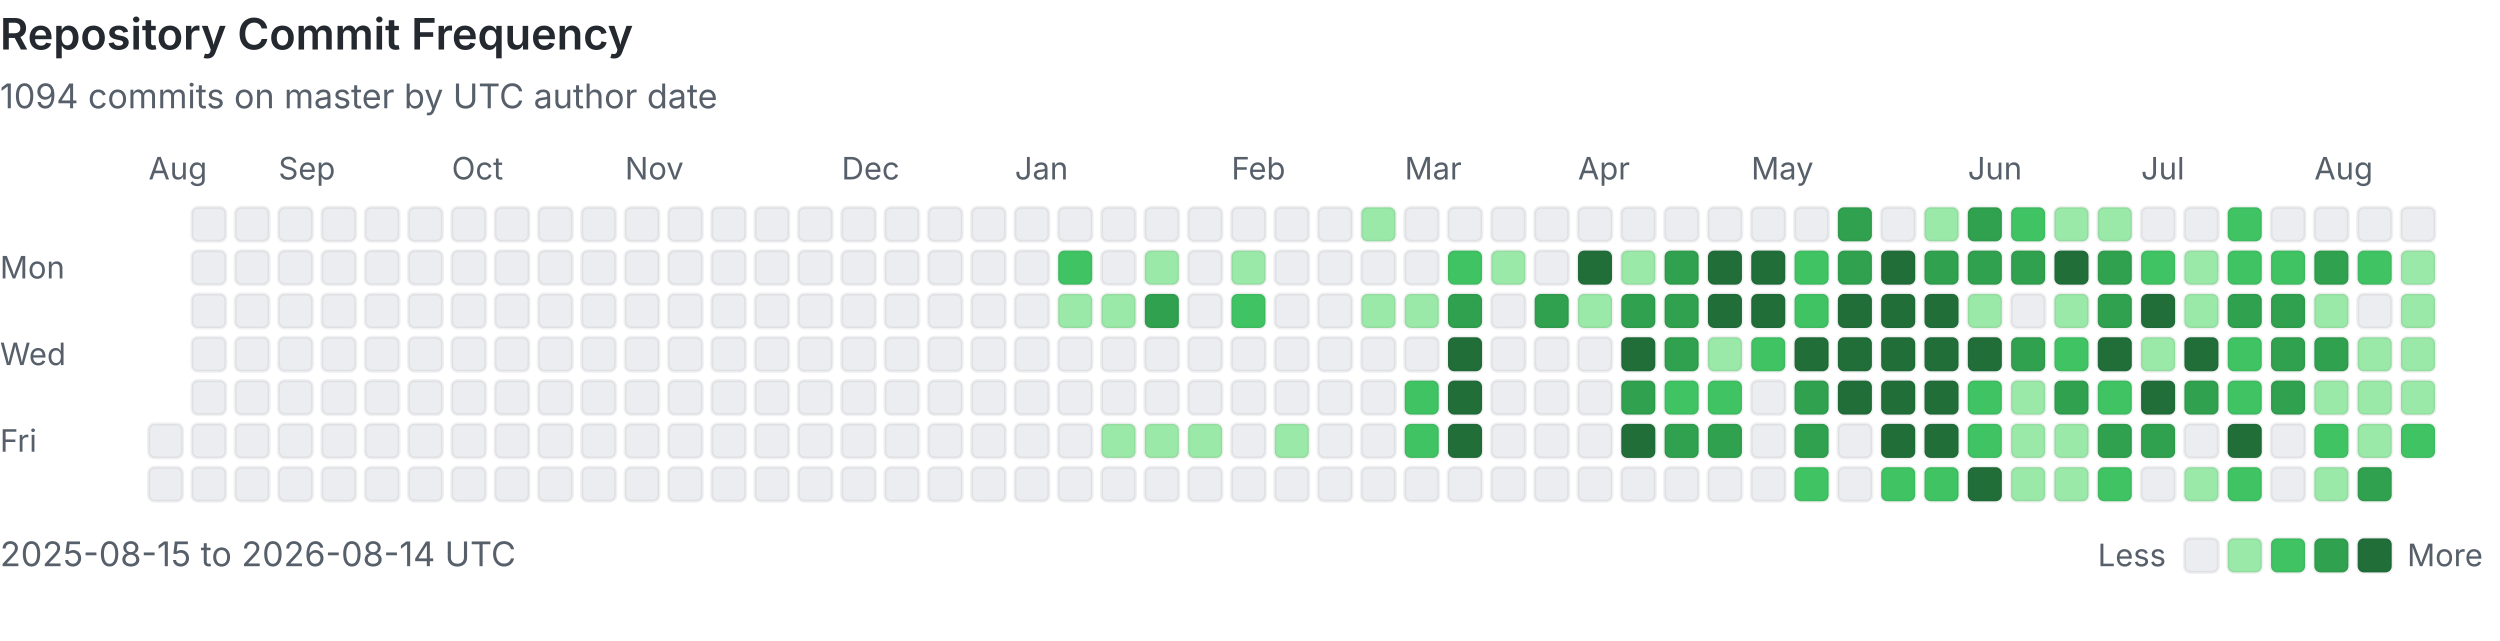
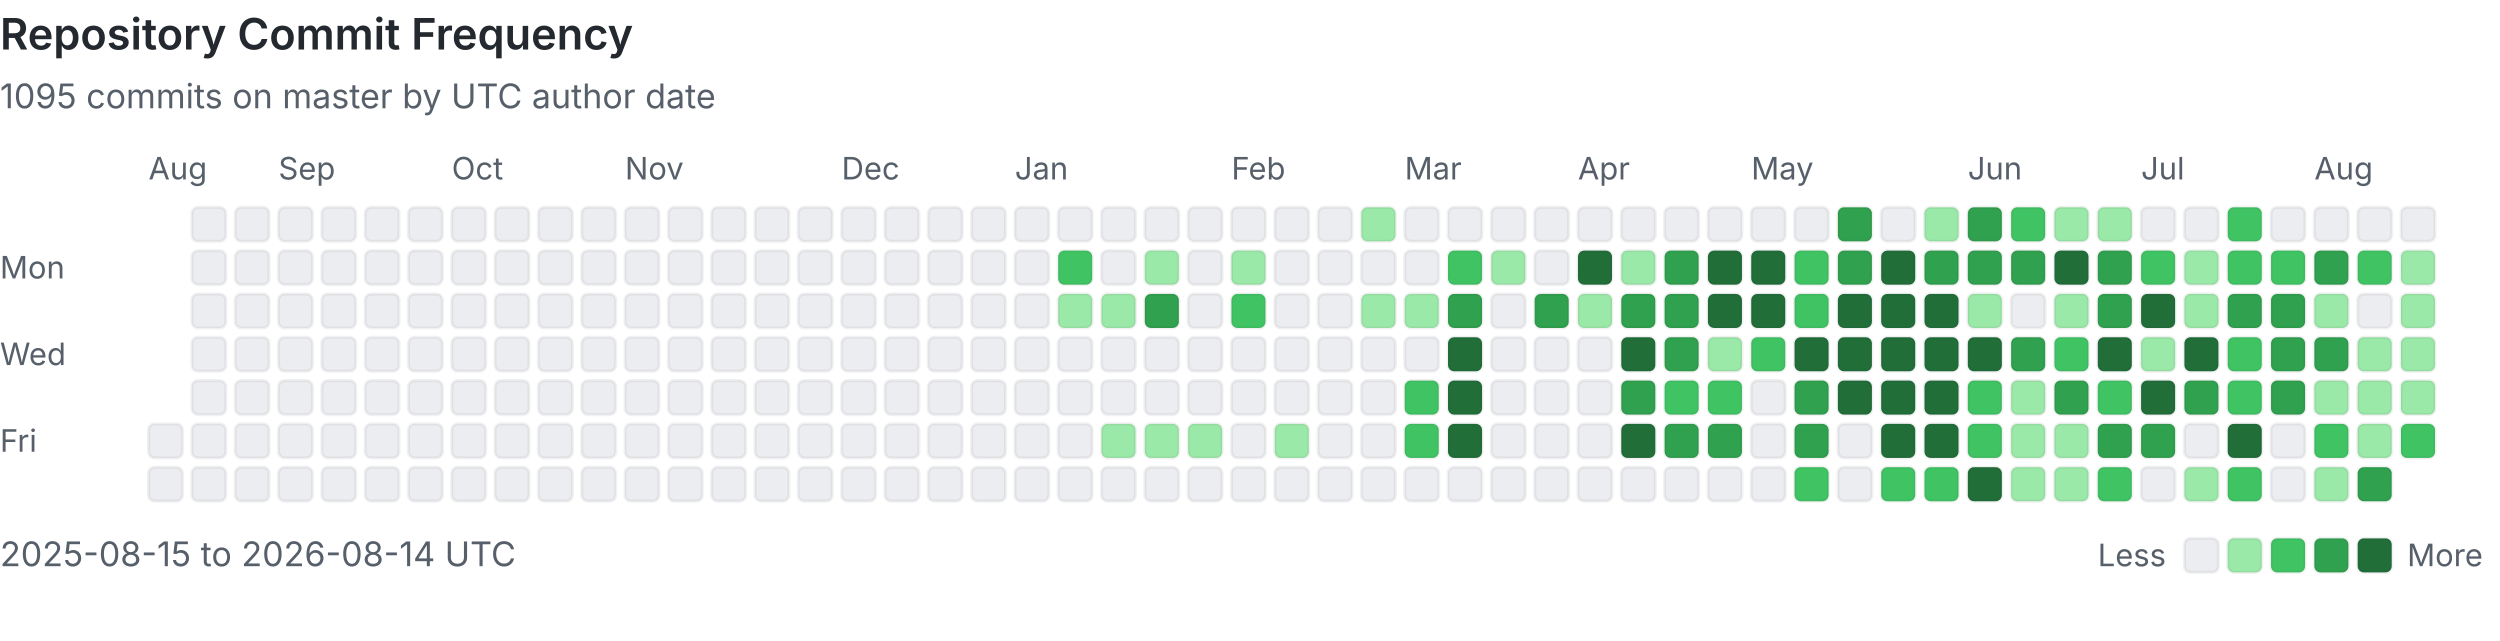
<svg xmlns="http://www.w3.org/2000/svg" viewBox="0 0 808 207" width="100%" role="img" aria-labelledby="heatmap-title heatmap-description" preserveAspectRatio="xMinYMin meet">
  <style>
      .heading { fill: #24292f; font: 600 14px -apple-system, BlinkMacSystemFont, 'Segoe UI', sans-serif; }
      .label { fill: #57606a; font: 10px -apple-system, BlinkMacSystemFont, 'Segoe UI', sans-serif; }
      .summary { fill: #57606a; font: 11px -apple-system, BlinkMacSystemFont, 'Segoe UI', sans-serif; }
      .day { shape-rendering: geometricPrecision; stroke: rgba(27, 31, 36, 0.06); stroke-width: 1px; }
      @media (prefers-color-scheme: dark) {
        .heading { fill: #e6edf3; }
        .label, .summary { fill: #8b949e; }
        .day { stroke: rgba(240, 246, 252, 0.08); }
        .level-0 { fill: #161b22 !important; }
      }
    </style>
  <text x="0" y="16" class="heading">Repository Commit Frequency</text>
-   <text x="0" y="35" class="summary">1094 commits on master by UTC author date</text>
+   <text x="0" y="35" class="summary">1095 commits on master by UTC author date</text>
  <text x="0" y="90" class="label">Mon</text>
  <text x="0" y="118" class="label">Wed</text>
  <text x="0" y="146" class="label">Fri</text>
  <text x="48" y="58" class="label">Aug</text>
  <rect x="48" y="137" width="11" height="11" rx="2" class="day level-0" fill="#ebedf0" data-date="2025-08-15" data-count="0">
    </rect>
  <rect x="48" y="151" width="11" height="11" rx="2" class="day level-0" fill="#ebedf0" data-date="2025-08-16" data-count="0">
    </rect>
  <rect x="62" y="67" width="11" height="11" rx="2" class="day level-0" fill="#ebedf0" data-date="2025-08-17" data-count="0">
    </rect>
  <rect x="62" y="81" width="11" height="11" rx="2" class="day level-0" fill="#ebedf0" data-date="2025-08-18" data-count="0">
    </rect>
  <rect x="62" y="95" width="11" height="11" rx="2" class="day level-0" fill="#ebedf0" data-date="2025-08-19" data-count="0">
    </rect>
  <rect x="62" y="109" width="11" height="11" rx="2" class="day level-0" fill="#ebedf0" data-date="2025-08-20" data-count="0">
    </rect>
  <rect x="62" y="123" width="11" height="11" rx="2" class="day level-0" fill="#ebedf0" data-date="2025-08-21" data-count="0">
    </rect>
  <rect x="62" y="137" width="11" height="11" rx="2" class="day level-0" fill="#ebedf0" data-date="2025-08-22" data-count="0">
    </rect>
  <rect x="62" y="151" width="11" height="11" rx="2" class="day level-0" fill="#ebedf0" data-date="2025-08-23" data-count="0">
    </rect>
  <rect x="76" y="67" width="11" height="11" rx="2" class="day level-0" fill="#ebedf0" data-date="2025-08-24" data-count="0">
    </rect>
  <rect x="76" y="81" width="11" height="11" rx="2" class="day level-0" fill="#ebedf0" data-date="2025-08-25" data-count="0">
    </rect>
  <rect x="76" y="95" width="11" height="11" rx="2" class="day level-0" fill="#ebedf0" data-date="2025-08-26" data-count="0">
    </rect>
  <rect x="76" y="109" width="11" height="11" rx="2" class="day level-0" fill="#ebedf0" data-date="2025-08-27" data-count="0">
    </rect>
  <rect x="76" y="123" width="11" height="11" rx="2" class="day level-0" fill="#ebedf0" data-date="2025-08-28" data-count="0">
    </rect>
  <rect x="76" y="137" width="11" height="11" rx="2" class="day level-0" fill="#ebedf0" data-date="2025-08-29" data-count="0">
    </rect>
  <rect x="76" y="151" width="11" height="11" rx="2" class="day level-0" fill="#ebedf0" data-date="2025-08-30" data-count="0">
    </rect>
  <rect x="90" y="67" width="11" height="11" rx="2" class="day level-0" fill="#ebedf0" data-date="2025-08-31" data-count="0">
    </rect>
  <text x="90" y="58" class="label">Sep</text>
  <rect x="90" y="81" width="11" height="11" rx="2" class="day level-0" fill="#ebedf0" data-date="2025-09-01" data-count="0">
    </rect>
  <rect x="90" y="95" width="11" height="11" rx="2" class="day level-0" fill="#ebedf0" data-date="2025-09-02" data-count="0">
    </rect>
  <rect x="90" y="109" width="11" height="11" rx="2" class="day level-0" fill="#ebedf0" data-date="2025-09-03" data-count="0">
    </rect>
  <rect x="90" y="123" width="11" height="11" rx="2" class="day level-0" fill="#ebedf0" data-date="2025-09-04" data-count="0">
    </rect>
  <rect x="90" y="137" width="11" height="11" rx="2" class="day level-0" fill="#ebedf0" data-date="2025-09-05" data-count="0">
    </rect>
  <rect x="90" y="151" width="11" height="11" rx="2" class="day level-0" fill="#ebedf0" data-date="2025-09-06" data-count="0">
    </rect>
  <rect x="104" y="67" width="11" height="11" rx="2" class="day level-0" fill="#ebedf0" data-date="2025-09-07" data-count="0">
    </rect>
  <rect x="104" y="81" width="11" height="11" rx="2" class="day level-0" fill="#ebedf0" data-date="2025-09-08" data-count="0">
    </rect>
  <rect x="104" y="95" width="11" height="11" rx="2" class="day level-0" fill="#ebedf0" data-date="2025-09-09" data-count="0">
    </rect>
  <rect x="104" y="109" width="11" height="11" rx="2" class="day level-0" fill="#ebedf0" data-date="2025-09-10" data-count="0">
    </rect>
  <rect x="104" y="123" width="11" height="11" rx="2" class="day level-0" fill="#ebedf0" data-date="2025-09-11" data-count="0">
    </rect>
  <rect x="104" y="137" width="11" height="11" rx="2" class="day level-0" fill="#ebedf0" data-date="2025-09-12" data-count="0">
    </rect>
  <rect x="104" y="151" width="11" height="11" rx="2" class="day level-0" fill="#ebedf0" data-date="2025-09-13" data-count="0">
    </rect>
  <rect x="118" y="67" width="11" height="11" rx="2" class="day level-0" fill="#ebedf0" data-date="2025-09-14" data-count="0">
    </rect>
  <rect x="118" y="81" width="11" height="11" rx="2" class="day level-0" fill="#ebedf0" data-date="2025-09-15" data-count="0">
    </rect>
  <rect x="118" y="95" width="11" height="11" rx="2" class="day level-0" fill="#ebedf0" data-date="2025-09-16" data-count="0">
    </rect>
  <rect x="118" y="109" width="11" height="11" rx="2" class="day level-0" fill="#ebedf0" data-date="2025-09-17" data-count="0">
    </rect>
  <rect x="118" y="123" width="11" height="11" rx="2" class="day level-0" fill="#ebedf0" data-date="2025-09-18" data-count="0">
    </rect>
  <rect x="118" y="137" width="11" height="11" rx="2" class="day level-0" fill="#ebedf0" data-date="2025-09-19" data-count="0">
    </rect>
  <rect x="118" y="151" width="11" height="11" rx="2" class="day level-0" fill="#ebedf0" data-date="2025-09-20" data-count="0">
    </rect>
  <rect x="132" y="67" width="11" height="11" rx="2" class="day level-0" fill="#ebedf0" data-date="2025-09-21" data-count="0">
    </rect>
  <rect x="132" y="81" width="11" height="11" rx="2" class="day level-0" fill="#ebedf0" data-date="2025-09-22" data-count="0">
    </rect>
  <rect x="132" y="95" width="11" height="11" rx="2" class="day level-0" fill="#ebedf0" data-date="2025-09-23" data-count="0">
    </rect>
  <rect x="132" y="109" width="11" height="11" rx="2" class="day level-0" fill="#ebedf0" data-date="2025-09-24" data-count="0">
    </rect>
  <rect x="132" y="123" width="11" height="11" rx="2" class="day level-0" fill="#ebedf0" data-date="2025-09-25" data-count="0">
    </rect>
  <rect x="132" y="137" width="11" height="11" rx="2" class="day level-0" fill="#ebedf0" data-date="2025-09-26" data-count="0">
    </rect>
  <rect x="132" y="151" width="11" height="11" rx="2" class="day level-0" fill="#ebedf0" data-date="2025-09-27" data-count="0">
    </rect>
  <rect x="146" y="67" width="11" height="11" rx="2" class="day level-0" fill="#ebedf0" data-date="2025-09-28" data-count="0">
    </rect>
  <rect x="146" y="81" width="11" height="11" rx="2" class="day level-0" fill="#ebedf0" data-date="2025-09-29" data-count="0">
    </rect>
  <rect x="146" y="95" width="11" height="11" rx="2" class="day level-0" fill="#ebedf0" data-date="2025-09-30" data-count="0">
    </rect>
  <text x="146" y="58" class="label">Oct</text>
  <rect x="146" y="109" width="11" height="11" rx="2" class="day level-0" fill="#ebedf0" data-date="2025-10-01" data-count="0">
    </rect>
  <rect x="146" y="123" width="11" height="11" rx="2" class="day level-0" fill="#ebedf0" data-date="2025-10-02" data-count="0">
    </rect>
  <rect x="146" y="137" width="11" height="11" rx="2" class="day level-0" fill="#ebedf0" data-date="2025-10-03" data-count="0">
    </rect>
  <rect x="146" y="151" width="11" height="11" rx="2" class="day level-0" fill="#ebedf0" data-date="2025-10-04" data-count="0">
    </rect>
  <rect x="160" y="67" width="11" height="11" rx="2" class="day level-0" fill="#ebedf0" data-date="2025-10-05" data-count="0">
    </rect>
  <rect x="160" y="81" width="11" height="11" rx="2" class="day level-0" fill="#ebedf0" data-date="2025-10-06" data-count="0">
    </rect>
  <rect x="160" y="95" width="11" height="11" rx="2" class="day level-0" fill="#ebedf0" data-date="2025-10-07" data-count="0">
    </rect>
  <rect x="160" y="109" width="11" height="11" rx="2" class="day level-0" fill="#ebedf0" data-date="2025-10-08" data-count="0">
    </rect>
  <rect x="160" y="123" width="11" height="11" rx="2" class="day level-0" fill="#ebedf0" data-date="2025-10-09" data-count="0">
    </rect>
  <rect x="160" y="137" width="11" height="11" rx="2" class="day level-0" fill="#ebedf0" data-date="2025-10-10" data-count="0">
    </rect>
  <rect x="160" y="151" width="11" height="11" rx="2" class="day level-0" fill="#ebedf0" data-date="2025-10-11" data-count="0">
    </rect>
  <rect x="174" y="67" width="11" height="11" rx="2" class="day level-0" fill="#ebedf0" data-date="2025-10-12" data-count="0">
    </rect>
  <rect x="174" y="81" width="11" height="11" rx="2" class="day level-0" fill="#ebedf0" data-date="2025-10-13" data-count="0">
    </rect>
  <rect x="174" y="95" width="11" height="11" rx="2" class="day level-0" fill="#ebedf0" data-date="2025-10-14" data-count="0">
    </rect>
  <rect x="174" y="109" width="11" height="11" rx="2" class="day level-0" fill="#ebedf0" data-date="2025-10-15" data-count="0">
    </rect>
  <rect x="174" y="123" width="11" height="11" rx="2" class="day level-0" fill="#ebedf0" data-date="2025-10-16" data-count="0">
    </rect>
  <rect x="174" y="137" width="11" height="11" rx="2" class="day level-0" fill="#ebedf0" data-date="2025-10-17" data-count="0">
    </rect>
  <rect x="174" y="151" width="11" height="11" rx="2" class="day level-0" fill="#ebedf0" data-date="2025-10-18" data-count="0">
    </rect>
  <rect x="188" y="67" width="11" height="11" rx="2" class="day level-0" fill="#ebedf0" data-date="2025-10-19" data-count="0">
    </rect>
  <rect x="188" y="81" width="11" height="11" rx="2" class="day level-0" fill="#ebedf0" data-date="2025-10-20" data-count="0">
    </rect>
  <rect x="188" y="95" width="11" height="11" rx="2" class="day level-0" fill="#ebedf0" data-date="2025-10-21" data-count="0">
    </rect>
  <rect x="188" y="109" width="11" height="11" rx="2" class="day level-0" fill="#ebedf0" data-date="2025-10-22" data-count="0">
    </rect>
  <rect x="188" y="123" width="11" height="11" rx="2" class="day level-0" fill="#ebedf0" data-date="2025-10-23" data-count="0">
    </rect>
  <rect x="188" y="137" width="11" height="11" rx="2" class="day level-0" fill="#ebedf0" data-date="2025-10-24" data-count="0">
    </rect>
  <rect x="188" y="151" width="11" height="11" rx="2" class="day level-0" fill="#ebedf0" data-date="2025-10-25" data-count="0">
    </rect>
  <rect x="202" y="67" width="11" height="11" rx="2" class="day level-0" fill="#ebedf0" data-date="2025-10-26" data-count="0">
    </rect>
  <rect x="202" y="81" width="11" height="11" rx="2" class="day level-0" fill="#ebedf0" data-date="2025-10-27" data-count="0">
    </rect>
  <rect x="202" y="95" width="11" height="11" rx="2" class="day level-0" fill="#ebedf0" data-date="2025-10-28" data-count="0">
    </rect>
  <rect x="202" y="109" width="11" height="11" rx="2" class="day level-0" fill="#ebedf0" data-date="2025-10-29" data-count="0">
    </rect>
  <rect x="202" y="123" width="11" height="11" rx="2" class="day level-0" fill="#ebedf0" data-date="2025-10-30" data-count="0">
    </rect>
  <rect x="202" y="137" width="11" height="11" rx="2" class="day level-0" fill="#ebedf0" data-date="2025-10-31" data-count="0">
    </rect>
  <text x="202" y="58" class="label">Nov</text>
  <rect x="202" y="151" width="11" height="11" rx="2" class="day level-0" fill="#ebedf0" data-date="2025-11-01" data-count="0">
    </rect>
  <rect x="216" y="67" width="11" height="11" rx="2" class="day level-0" fill="#ebedf0" data-date="2025-11-02" data-count="0">
    </rect>
  <rect x="216" y="81" width="11" height="11" rx="2" class="day level-0" fill="#ebedf0" data-date="2025-11-03" data-count="0">
    </rect>
  <rect x="216" y="95" width="11" height="11" rx="2" class="day level-0" fill="#ebedf0" data-date="2025-11-04" data-count="0">
    </rect>
  <rect x="216" y="109" width="11" height="11" rx="2" class="day level-0" fill="#ebedf0" data-date="2025-11-05" data-count="0">
    </rect>
  <rect x="216" y="123" width="11" height="11" rx="2" class="day level-0" fill="#ebedf0" data-date="2025-11-06" data-count="0">
    </rect>
  <rect x="216" y="137" width="11" height="11" rx="2" class="day level-0" fill="#ebedf0" data-date="2025-11-07" data-count="0">
    </rect>
  <rect x="216" y="151" width="11" height="11" rx="2" class="day level-0" fill="#ebedf0" data-date="2025-11-08" data-count="0">
    </rect>
  <rect x="230" y="67" width="11" height="11" rx="2" class="day level-0" fill="#ebedf0" data-date="2025-11-09" data-count="0">
    </rect>
  <rect x="230" y="81" width="11" height="11" rx="2" class="day level-0" fill="#ebedf0" data-date="2025-11-10" data-count="0">
    </rect>
  <rect x="230" y="95" width="11" height="11" rx="2" class="day level-0" fill="#ebedf0" data-date="2025-11-11" data-count="0">
    </rect>
  <rect x="230" y="109" width="11" height="11" rx="2" class="day level-0" fill="#ebedf0" data-date="2025-11-12" data-count="0">
    </rect>
  <rect x="230" y="123" width="11" height="11" rx="2" class="day level-0" fill="#ebedf0" data-date="2025-11-13" data-count="0">
    </rect>
  <rect x="230" y="137" width="11" height="11" rx="2" class="day level-0" fill="#ebedf0" data-date="2025-11-14" data-count="0">
    </rect>
  <rect x="230" y="151" width="11" height="11" rx="2" class="day level-0" fill="#ebedf0" data-date="2025-11-15" data-count="0">
    </rect>
  <rect x="244" y="67" width="11" height="11" rx="2" class="day level-0" fill="#ebedf0" data-date="2025-11-16" data-count="0">
    </rect>
  <rect x="244" y="81" width="11" height="11" rx="2" class="day level-0" fill="#ebedf0" data-date="2025-11-17" data-count="0">
    </rect>
  <rect x="244" y="95" width="11" height="11" rx="2" class="day level-0" fill="#ebedf0" data-date="2025-11-18" data-count="0">
    </rect>
  <rect x="244" y="109" width="11" height="11" rx="2" class="day level-0" fill="#ebedf0" data-date="2025-11-19" data-count="0">
    </rect>
  <rect x="244" y="123" width="11" height="11" rx="2" class="day level-0" fill="#ebedf0" data-date="2025-11-20" data-count="0">
    </rect>
  <rect x="244" y="137" width="11" height="11" rx="2" class="day level-0" fill="#ebedf0" data-date="2025-11-21" data-count="0">
    </rect>
  <rect x="244" y="151" width="11" height="11" rx="2" class="day level-0" fill="#ebedf0" data-date="2025-11-22" data-count="0">
    </rect>
  <rect x="258" y="67" width="11" height="11" rx="2" class="day level-0" fill="#ebedf0" data-date="2025-11-23" data-count="0">
    </rect>
  <rect x="258" y="81" width="11" height="11" rx="2" class="day level-0" fill="#ebedf0" data-date="2025-11-24" data-count="0">
    </rect>
  <rect x="258" y="95" width="11" height="11" rx="2" class="day level-0" fill="#ebedf0" data-date="2025-11-25" data-count="0">
    </rect>
  <rect x="258" y="109" width="11" height="11" rx="2" class="day level-0" fill="#ebedf0" data-date="2025-11-26" data-count="0">
    </rect>
  <rect x="258" y="123" width="11" height="11" rx="2" class="day level-0" fill="#ebedf0" data-date="2025-11-27" data-count="0">
    </rect>
  <rect x="258" y="137" width="11" height="11" rx="2" class="day level-0" fill="#ebedf0" data-date="2025-11-28" data-count="0">
    </rect>
  <rect x="258" y="151" width="11" height="11" rx="2" class="day level-0" fill="#ebedf0" data-date="2025-11-29" data-count="0">
    </rect>
  <rect x="272" y="67" width="11" height="11" rx="2" class="day level-0" fill="#ebedf0" data-date="2025-11-30" data-count="0">
    </rect>
  <text x="272" y="58" class="label">Dec</text>
  <rect x="272" y="81" width="11" height="11" rx="2" class="day level-0" fill="#ebedf0" data-date="2025-12-01" data-count="0">
    </rect>
  <rect x="272" y="95" width="11" height="11" rx="2" class="day level-0" fill="#ebedf0" data-date="2025-12-02" data-count="0">
    </rect>
  <rect x="272" y="109" width="11" height="11" rx="2" class="day level-0" fill="#ebedf0" data-date="2025-12-03" data-count="0">
    </rect>
  <rect x="272" y="123" width="11" height="11" rx="2" class="day level-0" fill="#ebedf0" data-date="2025-12-04" data-count="0">
    </rect>
  <rect x="272" y="137" width="11" height="11" rx="2" class="day level-0" fill="#ebedf0" data-date="2025-12-05" data-count="0">
    </rect>
  <rect x="272" y="151" width="11" height="11" rx="2" class="day level-0" fill="#ebedf0" data-date="2025-12-06" data-count="0">
    </rect>
  <rect x="286" y="67" width="11" height="11" rx="2" class="day level-0" fill="#ebedf0" data-date="2025-12-07" data-count="0">
    </rect>
  <rect x="286" y="81" width="11" height="11" rx="2" class="day level-0" fill="#ebedf0" data-date="2025-12-08" data-count="0">
    </rect>
  <rect x="286" y="95" width="11" height="11" rx="2" class="day level-0" fill="#ebedf0" data-date="2025-12-09" data-count="0">
    </rect>
  <rect x="286" y="109" width="11" height="11" rx="2" class="day level-0" fill="#ebedf0" data-date="2025-12-10" data-count="0">
    </rect>
  <rect x="286" y="123" width="11" height="11" rx="2" class="day level-0" fill="#ebedf0" data-date="2025-12-11" data-count="0">
    </rect>
  <rect x="286" y="137" width="11" height="11" rx="2" class="day level-0" fill="#ebedf0" data-date="2025-12-12" data-count="0">
    </rect>
  <rect x="286" y="151" width="11" height="11" rx="2" class="day level-0" fill="#ebedf0" data-date="2025-12-13" data-count="0">
    </rect>
  <rect x="300" y="67" width="11" height="11" rx="2" class="day level-0" fill="#ebedf0" data-date="2025-12-14" data-count="0">
    </rect>
  <rect x="300" y="81" width="11" height="11" rx="2" class="day level-0" fill="#ebedf0" data-date="2025-12-15" data-count="0">
    </rect>
  <rect x="300" y="95" width="11" height="11" rx="2" class="day level-0" fill="#ebedf0" data-date="2025-12-16" data-count="0">
    </rect>
  <rect x="300" y="109" width="11" height="11" rx="2" class="day level-0" fill="#ebedf0" data-date="2025-12-17" data-count="0">
    </rect>
  <rect x="300" y="123" width="11" height="11" rx="2" class="day level-0" fill="#ebedf0" data-date="2025-12-18" data-count="0">
    </rect>
  <rect x="300" y="137" width="11" height="11" rx="2" class="day level-0" fill="#ebedf0" data-date="2025-12-19" data-count="0">
    </rect>
  <rect x="300" y="151" width="11" height="11" rx="2" class="day level-0" fill="#ebedf0" data-date="2025-12-20" data-count="0">
    </rect>
  <rect x="314" y="67" width="11" height="11" rx="2" class="day level-0" fill="#ebedf0" data-date="2025-12-21" data-count="0">
    </rect>
  <rect x="314" y="81" width="11" height="11" rx="2" class="day level-0" fill="#ebedf0" data-date="2025-12-22" data-count="0">
    </rect>
  <rect x="314" y="95" width="11" height="11" rx="2" class="day level-0" fill="#ebedf0" data-date="2025-12-23" data-count="0">
    </rect>
  <rect x="314" y="109" width="11" height="11" rx="2" class="day level-0" fill="#ebedf0" data-date="2025-12-24" data-count="0">
    </rect>
  <rect x="314" y="123" width="11" height="11" rx="2" class="day level-0" fill="#ebedf0" data-date="2025-12-25" data-count="0">
    </rect>
  <rect x="314" y="137" width="11" height="11" rx="2" class="day level-0" fill="#ebedf0" data-date="2025-12-26" data-count="0">
    </rect>
  <rect x="314" y="151" width="11" height="11" rx="2" class="day level-0" fill="#ebedf0" data-date="2025-12-27" data-count="0">
    </rect>
  <rect x="328" y="67" width="11" height="11" rx="2" class="day level-0" fill="#ebedf0" data-date="2025-12-28" data-count="0">
    </rect>
  <rect x="328" y="81" width="11" height="11" rx="2" class="day level-0" fill="#ebedf0" data-date="2025-12-29" data-count="0">
    </rect>
  <rect x="328" y="95" width="11" height="11" rx="2" class="day level-0" fill="#ebedf0" data-date="2025-12-30" data-count="0">
    </rect>
  <rect x="328" y="109" width="11" height="11" rx="2" class="day level-0" fill="#ebedf0" data-date="2025-12-31" data-count="0">
    </rect>
  <text x="328" y="58" class="label">Jan</text>
  <rect x="328" y="123" width="11" height="11" rx="2" class="day level-0" fill="#ebedf0" data-date="2026-01-01" data-count="0">
    </rect>
  <rect x="328" y="137" width="11" height="11" rx="2" class="day level-0" fill="#ebedf0" data-date="2026-01-02" data-count="0">
    </rect>
  <rect x="328" y="151" width="11" height="11" rx="2" class="day level-0" fill="#ebedf0" data-date="2026-01-03" data-count="0">
    </rect>
  <rect x="342" y="67" width="11" height="11" rx="2" class="day level-0" fill="#ebedf0" data-date="2026-01-04" data-count="0">
    </rect>
  <rect x="342" y="81" width="11" height="11" rx="2" class="day level-2" fill="#40c463" data-date="2026-01-05" data-count="3">
    </rect>
  <rect x="342" y="95" width="11" height="11" rx="2" class="day level-1" fill="#9be9a8" data-date="2026-01-06" data-count="1">
    </rect>
  <rect x="342" y="109" width="11" height="11" rx="2" class="day level-0" fill="#ebedf0" data-date="2026-01-07" data-count="0">
    </rect>
  <rect x="342" y="123" width="11" height="11" rx="2" class="day level-0" fill="#ebedf0" data-date="2026-01-08" data-count="0">
    </rect>
  <rect x="342" y="137" width="11" height="11" rx="2" class="day level-0" fill="#ebedf0" data-date="2026-01-09" data-count="0">
    </rect>
  <rect x="342" y="151" width="11" height="11" rx="2" class="day level-0" fill="#ebedf0" data-date="2026-01-10" data-count="0">
    </rect>
  <rect x="356" y="67" width="11" height="11" rx="2" class="day level-0" fill="#ebedf0" data-date="2026-01-11" data-count="0">
    </rect>
  <rect x="356" y="81" width="11" height="11" rx="2" class="day level-0" fill="#ebedf0" data-date="2026-01-12" data-count="0">
    </rect>
  <rect x="356" y="95" width="11" height="11" rx="2" class="day level-1" fill="#9be9a8" data-date="2026-01-13" data-count="1">
    </rect>
  <rect x="356" y="109" width="11" height="11" rx="2" class="day level-0" fill="#ebedf0" data-date="2026-01-14" data-count="0">
    </rect>
  <rect x="356" y="123" width="11" height="11" rx="2" class="day level-0" fill="#ebedf0" data-date="2026-01-15" data-count="0">
    </rect>
  <rect x="356" y="137" width="11" height="11" rx="2" class="day level-1" fill="#9be9a8" data-date="2026-01-16" data-count="1">
    </rect>
  <rect x="356" y="151" width="11" height="11" rx="2" class="day level-0" fill="#ebedf0" data-date="2026-01-17" data-count="0">
    </rect>
  <rect x="370" y="67" width="11" height="11" rx="2" class="day level-0" fill="#ebedf0" data-date="2026-01-18" data-count="0">
    </rect>
  <rect x="370" y="81" width="11" height="11" rx="2" class="day level-1" fill="#9be9a8" data-date="2026-01-19" data-count="2">
    </rect>
  <rect x="370" y="95" width="11" height="11" rx="2" class="day level-3" fill="#30a14e" data-date="2026-01-20" data-count="6">
    </rect>
  <rect x="370" y="109" width="11" height="11" rx="2" class="day level-0" fill="#ebedf0" data-date="2026-01-21" data-count="0">
    </rect>
  <rect x="370" y="123" width="11" height="11" rx="2" class="day level-0" fill="#ebedf0" data-date="2026-01-22" data-count="0">
    </rect>
  <rect x="370" y="137" width="11" height="11" rx="2" class="day level-1" fill="#9be9a8" data-date="2026-01-23" data-count="1">
    </rect>
  <rect x="370" y="151" width="11" height="11" rx="2" class="day level-0" fill="#ebedf0" data-date="2026-01-24" data-count="0">
    </rect>
  <rect x="384" y="67" width="11" height="11" rx="2" class="day level-0" fill="#ebedf0" data-date="2026-01-25" data-count="0">
    </rect>
  <rect x="384" y="81" width="11" height="11" rx="2" class="day level-0" fill="#ebedf0" data-date="2026-01-26" data-count="0">
    </rect>
  <rect x="384" y="95" width="11" height="11" rx="2" class="day level-0" fill="#ebedf0" data-date="2026-01-27" data-count="0">
    </rect>
  <rect x="384" y="109" width="11" height="11" rx="2" class="day level-0" fill="#ebedf0" data-date="2026-01-28" data-count="0">
    </rect>
  <rect x="384" y="123" width="11" height="11" rx="2" class="day level-0" fill="#ebedf0" data-date="2026-01-29" data-count="0">
    </rect>
  <rect x="384" y="137" width="11" height="11" rx="2" class="day level-1" fill="#9be9a8" data-date="2026-01-30" data-count="1">
    </rect>
  <rect x="384" y="151" width="11" height="11" rx="2" class="day level-0" fill="#ebedf0" data-date="2026-01-31" data-count="0">
    </rect>
  <text x="398" y="58" class="label">Feb</text>
  <rect x="398" y="67" width="11" height="11" rx="2" class="day level-0" fill="#ebedf0" data-date="2026-02-01" data-count="0">
    </rect>
  <rect x="398" y="81" width="11" height="11" rx="2" class="day level-1" fill="#9be9a8" data-date="2026-02-02" data-count="1">
    </rect>
  <rect x="398" y="95" width="11" height="11" rx="2" class="day level-2" fill="#40c463" data-date="2026-02-03" data-count="3">
    </rect>
  <rect x="398" y="109" width="11" height="11" rx="2" class="day level-0" fill="#ebedf0" data-date="2026-02-04" data-count="0">
    </rect>
  <rect x="398" y="123" width="11" height="11" rx="2" class="day level-0" fill="#ebedf0" data-date="2026-02-05" data-count="0">
    </rect>
  <rect x="398" y="137" width="11" height="11" rx="2" class="day level-0" fill="#ebedf0" data-date="2026-02-06" data-count="0">
    </rect>
  <rect x="398" y="151" width="11" height="11" rx="2" class="day level-0" fill="#ebedf0" data-date="2026-02-07" data-count="0">
    </rect>
  <rect x="412" y="67" width="11" height="11" rx="2" class="day level-0" fill="#ebedf0" data-date="2026-02-08" data-count="0">
    </rect>
  <rect x="412" y="81" width="11" height="11" rx="2" class="day level-0" fill="#ebedf0" data-date="2026-02-09" data-count="0">
    </rect>
  <rect x="412" y="95" width="11" height="11" rx="2" class="day level-0" fill="#ebedf0" data-date="2026-02-10" data-count="0">
    </rect>
  <rect x="412" y="109" width="11" height="11" rx="2" class="day level-0" fill="#ebedf0" data-date="2026-02-11" data-count="0">
    </rect>
  <rect x="412" y="123" width="11" height="11" rx="2" class="day level-0" fill="#ebedf0" data-date="2026-02-12" data-count="0">
    </rect>
  <rect x="412" y="137" width="11" height="11" rx="2" class="day level-1" fill="#9be9a8" data-date="2026-02-13" data-count="2">
    </rect>
  <rect x="412" y="151" width="11" height="11" rx="2" class="day level-0" fill="#ebedf0" data-date="2026-02-14" data-count="0">
    </rect>
  <rect x="426" y="67" width="11" height="11" rx="2" class="day level-0" fill="#ebedf0" data-date="2026-02-15" data-count="0">
    </rect>
  <rect x="426" y="81" width="11" height="11" rx="2" class="day level-0" fill="#ebedf0" data-date="2026-02-16" data-count="0">
    </rect>
  <rect x="426" y="95" width="11" height="11" rx="2" class="day level-0" fill="#ebedf0" data-date="2026-02-17" data-count="0">
    </rect>
  <rect x="426" y="109" width="11" height="11" rx="2" class="day level-0" fill="#ebedf0" data-date="2026-02-18" data-count="0">
    </rect>
  <rect x="426" y="123" width="11" height="11" rx="2" class="day level-0" fill="#ebedf0" data-date="2026-02-19" data-count="0">
    </rect>
  <rect x="426" y="137" width="11" height="11" rx="2" class="day level-0" fill="#ebedf0" data-date="2026-02-20" data-count="0">
    </rect>
  <rect x="426" y="151" width="11" height="11" rx="2" class="day level-0" fill="#ebedf0" data-date="2026-02-21" data-count="0">
    </rect>
  <rect x="440" y="67" width="11" height="11" rx="2" class="day level-1" fill="#9be9a8" data-date="2026-02-22" data-count="2">
    </rect>
  <rect x="440" y="81" width="11" height="11" rx="2" class="day level-0" fill="#ebedf0" data-date="2026-02-23" data-count="0">
    </rect>
  <rect x="440" y="95" width="11" height="11" rx="2" class="day level-1" fill="#9be9a8" data-date="2026-02-24" data-count="1">
    </rect>
  <rect x="440" y="109" width="11" height="11" rx="2" class="day level-0" fill="#ebedf0" data-date="2026-02-25" data-count="0">
    </rect>
  <rect x="440" y="123" width="11" height="11" rx="2" class="day level-0" fill="#ebedf0" data-date="2026-02-26" data-count="0">
    </rect>
  <rect x="440" y="137" width="11" height="11" rx="2" class="day level-0" fill="#ebedf0" data-date="2026-02-27" data-count="0">
    </rect>
  <rect x="440" y="151" width="11" height="11" rx="2" class="day level-0" fill="#ebedf0" data-date="2026-02-28" data-count="0">
    </rect>
  <text x="454" y="58" class="label">Mar</text>
  <rect x="454" y="67" width="11" height="11" rx="2" class="day level-0" fill="#ebedf0" data-date="2026-03-01" data-count="0">
    </rect>
  <rect x="454" y="81" width="11" height="11" rx="2" class="day level-0" fill="#ebedf0" data-date="2026-03-02" data-count="0">
    </rect>
  <rect x="454" y="95" width="11" height="11" rx="2" class="day level-1" fill="#9be9a8" data-date="2026-03-03" data-count="1">
    </rect>
  <rect x="454" y="109" width="11" height="11" rx="2" class="day level-0" fill="#ebedf0" data-date="2026-03-04" data-count="0">
    </rect>
  <rect x="454" y="123" width="11" height="11" rx="2" class="day level-2" fill="#40c463" data-date="2026-03-05" data-count="3">
    </rect>
  <rect x="454" y="137" width="11" height="11" rx="2" class="day level-2" fill="#40c463" data-date="2026-03-06" data-count="4">
    </rect>
  <rect x="454" y="151" width="11" height="11" rx="2" class="day level-0" fill="#ebedf0" data-date="2026-03-07" data-count="0">
    </rect>
  <rect x="468" y="67" width="11" height="11" rx="2" class="day level-0" fill="#ebedf0" data-date="2026-03-08" data-count="0">
    </rect>
  <rect x="468" y="81" width="11" height="11" rx="2" class="day level-2" fill="#40c463" data-date="2026-03-09" data-count="3">
    </rect>
  <rect x="468" y="95" width="11" height="11" rx="2" class="day level-3" fill="#30a14e" data-date="2026-03-10" data-count="7">
    </rect>
  <rect x="468" y="109" width="11" height="11" rx="2" class="day level-4" fill="#216e39" data-date="2026-03-11" data-count="28">
    </rect>
  <rect x="468" y="123" width="11" height="11" rx="2" class="day level-4" fill="#216e39" data-date="2026-03-12" data-count="13">
    </rect>
  <rect x="468" y="137" width="11" height="11" rx="2" class="day level-4" fill="#216e39" data-date="2026-03-13" data-count="19">
    </rect>
  <rect x="468" y="151" width="11" height="11" rx="2" class="day level-0" fill="#ebedf0" data-date="2026-03-14" data-count="0">
    </rect>
  <rect x="482" y="67" width="11" height="11" rx="2" class="day level-0" fill="#ebedf0" data-date="2026-03-15" data-count="0">
    </rect>
  <rect x="482" y="81" width="11" height="11" rx="2" class="day level-1" fill="#9be9a8" data-date="2026-03-16" data-count="1">
    </rect>
  <rect x="482" y="95" width="11" height="11" rx="2" class="day level-0" fill="#ebedf0" data-date="2026-03-17" data-count="0">
    </rect>
  <rect x="482" y="109" width="11" height="11" rx="2" class="day level-0" fill="#ebedf0" data-date="2026-03-18" data-count="0">
    </rect>
  <rect x="482" y="123" width="11" height="11" rx="2" class="day level-0" fill="#ebedf0" data-date="2026-03-19" data-count="0">
    </rect>
  <rect x="482" y="137" width="11" height="11" rx="2" class="day level-0" fill="#ebedf0" data-date="2026-03-20" data-count="0">
    </rect>
  <rect x="482" y="151" width="11" height="11" rx="2" class="day level-0" fill="#ebedf0" data-date="2026-03-21" data-count="0">
    </rect>
  <rect x="496" y="67" width="11" height="11" rx="2" class="day level-0" fill="#ebedf0" data-date="2026-03-22" data-count="0">
    </rect>
  <rect x="496" y="81" width="11" height="11" rx="2" class="day level-0" fill="#ebedf0" data-date="2026-03-23" data-count="0">
    </rect>
  <rect x="496" y="95" width="11" height="11" rx="2" class="day level-3" fill="#30a14e" data-date="2026-03-24" data-count="6">
    </rect>
  <rect x="496" y="109" width="11" height="11" rx="2" class="day level-0" fill="#ebedf0" data-date="2026-03-25" data-count="0">
    </rect>
  <rect x="496" y="123" width="11" height="11" rx="2" class="day level-0" fill="#ebedf0" data-date="2026-03-26" data-count="0">
    </rect>
  <rect x="496" y="137" width="11" height="11" rx="2" class="day level-0" fill="#ebedf0" data-date="2026-03-27" data-count="0">
    </rect>
  <rect x="496" y="151" width="11" height="11" rx="2" class="day level-0" fill="#ebedf0" data-date="2026-03-28" data-count="0">
    </rect>
  <rect x="510" y="67" width="11" height="11" rx="2" class="day level-0" fill="#ebedf0" data-date="2026-03-29" data-count="0">
    </rect>
  <rect x="510" y="81" width="11" height="11" rx="2" class="day level-4" fill="#216e39" data-date="2026-03-30" data-count="19">
    </rect>
  <rect x="510" y="95" width="11" height="11" rx="2" class="day level-1" fill="#9be9a8" data-date="2026-03-31" data-count="1">
    </rect>
  <text x="510" y="58" class="label">Apr</text>
  <rect x="510" y="109" width="11" height="11" rx="2" class="day level-0" fill="#ebedf0" data-date="2026-04-01" data-count="0">
    </rect>
  <rect x="510" y="123" width="11" height="11" rx="2" class="day level-0" fill="#ebedf0" data-date="2026-04-02" data-count="0">
    </rect>
  <rect x="510" y="137" width="11" height="11" rx="2" class="day level-0" fill="#ebedf0" data-date="2026-04-03" data-count="0">
    </rect>
  <rect x="510" y="151" width="11" height="11" rx="2" class="day level-0" fill="#ebedf0" data-date="2026-04-04" data-count="0">
    </rect>
  <rect x="524" y="67" width="11" height="11" rx="2" class="day level-0" fill="#ebedf0" data-date="2026-04-05" data-count="0">
    </rect>
  <rect x="524" y="81" width="11" height="11" rx="2" class="day level-1" fill="#9be9a8" data-date="2026-04-06" data-count="2">
    </rect>
  <rect x="524" y="95" width="11" height="11" rx="2" class="day level-3" fill="#30a14e" data-date="2026-04-07" data-count="8">
    </rect>
  <rect x="524" y="109" width="11" height="11" rx="2" class="day level-4" fill="#216e39" data-date="2026-04-08" data-count="32">
    </rect>
  <rect x="524" y="123" width="11" height="11" rx="2" class="day level-3" fill="#30a14e" data-date="2026-04-09" data-count="7">
    </rect>
  <rect x="524" y="137" width="11" height="11" rx="2" class="day level-4" fill="#216e39" data-date="2026-04-10" data-count="23">
    </rect>
  <rect x="524" y="151" width="11" height="11" rx="2" class="day level-0" fill="#ebedf0" data-date="2026-04-11" data-count="0">
    </rect>
  <rect x="538" y="67" width="11" height="11" rx="2" class="day level-0" fill="#ebedf0" data-date="2026-04-12" data-count="0">
    </rect>
  <rect x="538" y="81" width="11" height="11" rx="2" class="day level-3" fill="#30a14e" data-date="2026-04-13" data-count="11">
    </rect>
  <rect x="538" y="95" width="11" height="11" rx="2" class="day level-3" fill="#30a14e" data-date="2026-04-14" data-count="9">
    </rect>
  <rect x="538" y="109" width="11" height="11" rx="2" class="day level-3" fill="#30a14e" data-date="2026-04-15" data-count="6">
    </rect>
  <rect x="538" y="123" width="11" height="11" rx="2" class="day level-2" fill="#40c463" data-date="2026-04-16" data-count="3">
    </rect>
  <rect x="538" y="137" width="11" height="11" rx="2" class="day level-3" fill="#30a14e" data-date="2026-04-17" data-count="11">
    </rect>
  <rect x="538" y="151" width="11" height="11" rx="2" class="day level-0" fill="#ebedf0" data-date="2026-04-18" data-count="0">
    </rect>
  <rect x="552" y="67" width="11" height="11" rx="2" class="day level-0" fill="#ebedf0" data-date="2026-04-19" data-count="0">
    </rect>
  <rect x="552" y="81" width="11" height="11" rx="2" class="day level-4" fill="#216e39" data-date="2026-04-20" data-count="31">
    </rect>
  <rect x="552" y="95" width="11" height="11" rx="2" class="day level-4" fill="#216e39" data-date="2026-04-21" data-count="13">
    </rect>
  <rect x="552" y="109" width="11" height="11" rx="2" class="day level-1" fill="#9be9a8" data-date="2026-04-22" data-count="1">
    </rect>
  <rect x="552" y="123" width="11" height="11" rx="2" class="day level-2" fill="#40c463" data-date="2026-04-23" data-count="3">
    </rect>
  <rect x="552" y="137" width="11" height="11" rx="2" class="day level-3" fill="#30a14e" data-date="2026-04-24" data-count="7">
    </rect>
  <rect x="552" y="151" width="11" height="11" rx="2" class="day level-0" fill="#ebedf0" data-date="2026-04-25" data-count="0">
    </rect>
  <rect x="566" y="67" width="11" height="11" rx="2" class="day level-0" fill="#ebedf0" data-date="2026-04-26" data-count="0">
    </rect>
  <rect x="566" y="81" width="11" height="11" rx="2" class="day level-4" fill="#216e39" data-date="2026-04-27" data-count="23">
    </rect>
  <rect x="566" y="95" width="11" height="11" rx="2" class="day level-4" fill="#216e39" data-date="2026-04-28" data-count="26">
    </rect>
  <rect x="566" y="109" width="11" height="11" rx="2" class="day level-2" fill="#40c463" data-date="2026-04-29" data-count="4">
    </rect>
  <rect x="566" y="123" width="11" height="11" rx="2" class="day level-0" fill="#ebedf0" data-date="2026-04-30" data-count="0">
    </rect>
  <text x="566" y="58" class="label">May</text>
  <rect x="566" y="137" width="11" height="11" rx="2" class="day level-0" fill="#ebedf0" data-date="2026-05-01" data-count="0">
    </rect>
  <rect x="566" y="151" width="11" height="11" rx="2" class="day level-0" fill="#ebedf0" data-date="2026-05-02" data-count="0">
    </rect>
  <rect x="580" y="67" width="11" height="11" rx="2" class="day level-0" fill="#ebedf0" data-date="2026-05-03" data-count="0">
    </rect>
  <rect x="580" y="81" width="11" height="11" rx="2" class="day level-2" fill="#40c463" data-date="2026-05-04" data-count="4">
    </rect>
  <rect x="580" y="95" width="11" height="11" rx="2" class="day level-2" fill="#40c463" data-date="2026-05-05" data-count="5">
    </rect>
  <rect x="580" y="109" width="11" height="11" rx="2" class="day level-4" fill="#216e39" data-date="2026-05-06" data-count="16">
    </rect>
  <rect x="580" y="123" width="11" height="11" rx="2" class="day level-3" fill="#30a14e" data-date="2026-05-07" data-count="9">
    </rect>
  <rect x="580" y="137" width="11" height="11" rx="2" class="day level-3" fill="#30a14e" data-date="2026-05-08" data-count="12">
    </rect>
  <rect x="580" y="151" width="11" height="11" rx="2" class="day level-2" fill="#40c463" data-date="2026-05-09" data-count="4">
    </rect>
  <rect x="594" y="67" width="11" height="11" rx="2" class="day level-3" fill="#30a14e" data-date="2026-05-10" data-count="9">
    </rect>
  <rect x="594" y="81" width="11" height="11" rx="2" class="day level-3" fill="#30a14e" data-date="2026-05-11" data-count="12">
    </rect>
  <rect x="594" y="95" width="11" height="11" rx="2" class="day level-4" fill="#216e39" data-date="2026-05-12" data-count="13">
    </rect>
  <rect x="594" y="109" width="11" height="11" rx="2" class="day level-4" fill="#216e39" data-date="2026-05-13" data-count="32">
    </rect>
  <rect x="594" y="123" width="11" height="11" rx="2" class="day level-4" fill="#216e39" data-date="2026-05-14" data-count="17">
    </rect>
  <rect x="594" y="137" width="11" height="11" rx="2" class="day level-0" fill="#ebedf0" data-date="2026-05-15" data-count="0">
    </rect>
  <rect x="594" y="151" width="11" height="11" rx="2" class="day level-0" fill="#ebedf0" data-date="2026-05-16" data-count="0">
    </rect>
  <rect x="608" y="67" width="11" height="11" rx="2" class="day level-0" fill="#ebedf0" data-date="2026-05-17" data-count="0">
    </rect>
  <rect x="608" y="81" width="11" height="11" rx="2" class="day level-4" fill="#216e39" data-date="2026-05-18" data-count="21">
    </rect>
  <rect x="608" y="95" width="11" height="11" rx="2" class="day level-4" fill="#216e39" data-date="2026-05-19" data-count="24">
    </rect>
  <rect x="608" y="109" width="11" height="11" rx="2" class="day level-4" fill="#216e39" data-date="2026-05-20" data-count="26">
    </rect>
  <rect x="608" y="123" width="11" height="11" rx="2" class="day level-4" fill="#216e39" data-date="2026-05-21" data-count="14">
    </rect>
  <rect x="608" y="137" width="11" height="11" rx="2" class="day level-4" fill="#216e39" data-date="2026-05-22" data-count="18">
    </rect>
  <rect x="608" y="151" width="11" height="11" rx="2" class="day level-2" fill="#40c463" data-date="2026-05-23" data-count="3">
    </rect>
  <rect x="622" y="67" width="11" height="11" rx="2" class="day level-1" fill="#9be9a8" data-date="2026-05-24" data-count="1">
    </rect>
  <rect x="622" y="81" width="11" height="11" rx="2" class="day level-3" fill="#30a14e" data-date="2026-05-25" data-count="10">
    </rect>
  <rect x="622" y="95" width="11" height="11" rx="2" class="day level-4" fill="#216e39" data-date="2026-05-26" data-count="45">
    </rect>
  <rect x="622" y="109" width="11" height="11" rx="2" class="day level-4" fill="#216e39" data-date="2026-05-27" data-count="15">
    </rect>
  <rect x="622" y="123" width="11" height="11" rx="2" class="day level-4" fill="#216e39" data-date="2026-05-28" data-count="13">
    </rect>
  <rect x="622" y="137" width="11" height="11" rx="2" class="day level-4" fill="#216e39" data-date="2026-05-29" data-count="17">
    </rect>
  <rect x="622" y="151" width="11" height="11" rx="2" class="day level-2" fill="#40c463" data-date="2026-05-30" data-count="5">
    </rect>
  <rect x="636" y="67" width="11" height="11" rx="2" class="day level-3" fill="#30a14e" data-date="2026-05-31" data-count="6">
    </rect>
  <text x="636" y="58" class="label">Jun</text>
  <rect x="636" y="81" width="11" height="11" rx="2" class="day level-3" fill="#30a14e" data-date="2026-06-01" data-count="11">
    </rect>
  <rect x="636" y="95" width="11" height="11" rx="2" class="day level-1" fill="#9be9a8" data-date="2026-06-02" data-count="2">
    </rect>
  <rect x="636" y="109" width="11" height="11" rx="2" class="day level-4" fill="#216e39" data-date="2026-06-03" data-count="19">
    </rect>
  <rect x="636" y="123" width="11" height="11" rx="2" class="day level-2" fill="#40c463" data-date="2026-06-04" data-count="3">
    </rect>
  <rect x="636" y="137" width="11" height="11" rx="2" class="day level-2" fill="#40c463" data-date="2026-06-05" data-count="3">
    </rect>
  <rect x="636" y="151" width="11" height="11" rx="2" class="day level-4" fill="#216e39" data-date="2026-06-06" data-count="14">
    </rect>
  <rect x="650" y="67" width="11" height="11" rx="2" class="day level-2" fill="#40c463" data-date="2026-06-07" data-count="5">
    </rect>
  <rect x="650" y="81" width="11" height="11" rx="2" class="day level-3" fill="#30a14e" data-date="2026-06-08" data-count="7">
    </rect>
  <rect x="650" y="95" width="11" height="11" rx="2" class="day level-0" fill="#ebedf0" data-date="2026-06-09" data-count="0">
    </rect>
  <rect x="650" y="109" width="11" height="11" rx="2" class="day level-3" fill="#30a14e" data-date="2026-06-10" data-count="7">
    </rect>
  <rect x="650" y="123" width="11" height="11" rx="2" class="day level-1" fill="#9be9a8" data-date="2026-06-11" data-count="1">
    </rect>
  <rect x="650" y="137" width="11" height="11" rx="2" class="day level-1" fill="#9be9a8" data-date="2026-06-12" data-count="1">
    </rect>
  <rect x="650" y="151" width="11" height="11" rx="2" class="day level-1" fill="#9be9a8" data-date="2026-06-13" data-count="2">
    </rect>
  <rect x="664" y="67" width="11" height="11" rx="2" class="day level-1" fill="#9be9a8" data-date="2026-06-14" data-count="1">
    </rect>
  <rect x="664" y="81" width="11" height="11" rx="2" class="day level-4" fill="#216e39" data-date="2026-06-15" data-count="21">
    </rect>
  <rect x="664" y="95" width="11" height="11" rx="2" class="day level-1" fill="#9be9a8" data-date="2026-06-16" data-count="1">
    </rect>
  <rect x="664" y="109" width="11" height="11" rx="2" class="day level-2" fill="#40c463" data-date="2026-06-17" data-count="3">
    </rect>
  <rect x="664" y="123" width="11" height="11" rx="2" class="day level-3" fill="#30a14e" data-date="2026-06-18" data-count="7">
    </rect>
  <rect x="664" y="137" width="11" height="11" rx="2" class="day level-1" fill="#9be9a8" data-date="2026-06-19" data-count="2">
    </rect>
  <rect x="664" y="151" width="11" height="11" rx="2" class="day level-1" fill="#9be9a8" data-date="2026-06-20" data-count="1">
    </rect>
  <rect x="678" y="67" width="11" height="11" rx="2" class="day level-1" fill="#9be9a8" data-date="2026-06-21" data-count="2">
    </rect>
  <rect x="678" y="81" width="11" height="11" rx="2" class="day level-3" fill="#30a14e" data-date="2026-06-22" data-count="10">
    </rect>
  <rect x="678" y="95" width="11" height="11" rx="2" class="day level-3" fill="#30a14e" data-date="2026-06-23" data-count="12">
    </rect>
  <rect x="678" y="109" width="11" height="11" rx="2" class="day level-4" fill="#216e39" data-date="2026-06-24" data-count="14">
    </rect>
  <rect x="678" y="123" width="11" height="11" rx="2" class="day level-2" fill="#40c463" data-date="2026-06-25" data-count="5">
    </rect>
  <rect x="678" y="137" width="11" height="11" rx="2" class="day level-3" fill="#30a14e" data-date="2026-06-26" data-count="11">
    </rect>
  <rect x="678" y="151" width="11" height="11" rx="2" class="day level-2" fill="#40c463" data-date="2026-06-27" data-count="3">
    </rect>
  <rect x="692" y="67" width="11" height="11" rx="2" class="day level-0" fill="#ebedf0" data-date="2026-06-28" data-count="0">
    </rect>
  <rect x="692" y="81" width="11" height="11" rx="2" class="day level-2" fill="#40c463" data-date="2026-06-29" data-count="5">
    </rect>
  <rect x="692" y="95" width="11" height="11" rx="2" class="day level-4" fill="#216e39" data-date="2026-06-30" data-count="30">
    </rect>
  <text x="692" y="58" class="label">Jul</text>
  <rect x="692" y="109" width="11" height="11" rx="2" class="day level-1" fill="#9be9a8" data-date="2026-07-01" data-count="2">
    </rect>
  <rect x="692" y="123" width="11" height="11" rx="2" class="day level-4" fill="#216e39" data-date="2026-07-02" data-count="16">
    </rect>
  <rect x="692" y="137" width="11" height="11" rx="2" class="day level-3" fill="#30a14e" data-date="2026-07-03" data-count="7">
    </rect>
  <rect x="692" y="151" width="11" height="11" rx="2" class="day level-0" fill="#ebedf0" data-date="2026-07-04" data-count="0">
    </rect>
  <rect x="706" y="67" width="11" height="11" rx="2" class="day level-0" fill="#ebedf0" data-date="2026-07-05" data-count="0">
    </rect>
  <rect x="706" y="81" width="11" height="11" rx="2" class="day level-1" fill="#9be9a8" data-date="2026-07-06" data-count="1">
    </rect>
  <rect x="706" y="95" width="11" height="11" rx="2" class="day level-1" fill="#9be9a8" data-date="2026-07-07" data-count="2">
    </rect>
  <rect x="706" y="109" width="11" height="11" rx="2" class="day level-4" fill="#216e39" data-date="2026-07-08" data-count="20">
    </rect>
  <rect x="706" y="123" width="11" height="11" rx="2" class="day level-3" fill="#30a14e" data-date="2026-07-09" data-count="8">
    </rect>
  <rect x="706" y="137" width="11" height="11" rx="2" class="day level-0" fill="#ebedf0" data-date="2026-07-10" data-count="0">
    </rect>
  <rect x="706" y="151" width="11" height="11" rx="2" class="day level-1" fill="#9be9a8" data-date="2026-07-11" data-count="1">
    </rect>
  <rect x="720" y="67" width="11" height="11" rx="2" class="day level-2" fill="#40c463" data-date="2026-07-12" data-count="3">
    </rect>
  <rect x="720" y="81" width="11" height="11" rx="2" class="day level-2" fill="#40c463" data-date="2026-07-13" data-count="5">
    </rect>
  <rect x="720" y="95" width="11" height="11" rx="2" class="day level-3" fill="#30a14e" data-date="2026-07-14" data-count="10">
    </rect>
  <rect x="720" y="109" width="11" height="11" rx="2" class="day level-2" fill="#40c463" data-date="2026-07-15" data-count="5">
    </rect>
  <rect x="720" y="123" width="11" height="11" rx="2" class="day level-2" fill="#40c463" data-date="2026-07-16" data-count="5">
    </rect>
  <rect x="720" y="137" width="11" height="11" rx="2" class="day level-4" fill="#216e39" data-date="2026-07-17" data-count="20">
    </rect>
  <rect x="720" y="151" width="11" height="11" rx="2" class="day level-2" fill="#40c463" data-date="2026-07-18" data-count="5">
    </rect>
  <rect x="734" y="67" width="11" height="11" rx="2" class="day level-0" fill="#ebedf0" data-date="2026-07-19" data-count="0">
    </rect>
  <rect x="734" y="81" width="11" height="11" rx="2" class="day level-2" fill="#40c463" data-date="2026-07-20" data-count="5">
    </rect>
  <rect x="734" y="95" width="11" height="11" rx="2" class="day level-3" fill="#30a14e" data-date="2026-07-21" data-count="7">
    </rect>
  <rect x="734" y="109" width="11" height="11" rx="2" class="day level-3" fill="#30a14e" data-date="2026-07-22" data-count="6">
    </rect>
  <rect x="734" y="123" width="11" height="11" rx="2" class="day level-3" fill="#30a14e" data-date="2026-07-23" data-count="9">
    </rect>
  <rect x="734" y="137" width="11" height="11" rx="2" class="day level-0" fill="#ebedf0" data-date="2026-07-24" data-count="0">
    </rect>
  <rect x="734" y="151" width="11" height="11" rx="2" class="day level-0" fill="#ebedf0" data-date="2026-07-25" data-count="0">
    </rect>
  <rect x="748" y="67" width="11" height="11" rx="2" class="day level-0" fill="#ebedf0" data-date="2026-07-26" data-count="0">
    </rect>
  <rect x="748" y="81" width="11" height="11" rx="2" class="day level-3" fill="#30a14e" data-date="2026-07-27" data-count="12">
    </rect>
  <rect x="748" y="95" width="11" height="11" rx="2" class="day level-1" fill="#9be9a8" data-date="2026-07-28" data-count="1">
    </rect>
  <rect x="748" y="109" width="11" height="11" rx="2" class="day level-3" fill="#30a14e" data-date="2026-07-29" data-count="10">
    </rect>
  <rect x="748" y="123" width="11" height="11" rx="2" class="day level-1" fill="#9be9a8" data-date="2026-07-30" data-count="1">
    </rect>
  <rect x="748" y="137" width="11" height="11" rx="2" class="day level-2" fill="#40c463" data-date="2026-07-31" data-count="4">
    </rect>
  <text x="748" y="58" class="label">Aug</text>
  <rect x="748" y="151" width="11" height="11" rx="2" class="day level-1" fill="#9be9a8" data-date="2026-08-01" data-count="2">
    </rect>
  <rect x="762" y="67" width="11" height="11" rx="2" class="day level-0" fill="#ebedf0" data-date="2026-08-02" data-count="0">
    </rect>
  <rect x="762" y="81" width="11" height="11" rx="2" class="day level-2" fill="#40c463" data-date="2026-08-03" data-count="3">
    </rect>
  <rect x="762" y="95" width="11" height="11" rx="2" class="day level-0" fill="#ebedf0" data-date="2026-08-04" data-count="0">
    </rect>
  <rect x="762" y="109" width="11" height="11" rx="2" class="day level-1" fill="#9be9a8" data-date="2026-08-05" data-count="1">
    </rect>
  <rect x="762" y="123" width="11" height="11" rx="2" class="day level-1" fill="#9be9a8" data-date="2026-08-06" data-count="1">
    </rect>
  <rect x="762" y="137" width="11" height="11" rx="2" class="day level-1" fill="#9be9a8" data-date="2026-08-07" data-count="1">
    </rect>
  <rect x="762" y="151" width="11" height="11" rx="2" class="day level-3" fill="#30a14e" data-date="2026-08-08" data-count="7">
    </rect>
  <rect x="776" y="67" width="11" height="11" rx="2" class="day level-0" fill="#ebedf0" data-date="2026-08-09" data-count="0">
    </rect>
  <rect x="776" y="81" width="11" height="11" rx="2" class="day level-1" fill="#9be9a8" data-date="2026-08-10" data-count="1">
    </rect>
  <rect x="776" y="95" width="11" height="11" rx="2" class="day level-1" fill="#9be9a8" data-date="2026-08-11" data-count="2">
    </rect>
  <rect x="776" y="109" width="11" height="11" rx="2" class="day level-1" fill="#9be9a8" data-date="2026-08-12" data-count="2">
    </rect>
  <rect x="776" y="123" width="11" height="11" rx="2" class="day level-1" fill="#9be9a8" data-date="2026-08-13" data-count="1">
    </rect>
-   <rect x="776" y="137" width="11" height="11" rx="2" class="day level-2" fill="#40c463" data-date="2026-08-14" data-count="4">
+   <rect x="776" y="137" width="11" height="11" rx="2" class="day level-2" fill="#40c463" data-date="2026-08-14" data-count="5">
    </rect>
  <text x="0" y="183" class="summary">2025-08-15 to 2026-08-14 UTC</text>
  <text x="678" y="183" class="label">Less</text>
  <rect x="706" y="174" width="11" height="11" rx="2" class="day level-0" fill="#ebedf0" />
  <rect x="720" y="174" width="11" height="11" rx="2" class="day level-1" fill="#9be9a8" />
  <rect x="734" y="174" width="11" height="11" rx="2" class="day level-2" fill="#40c463" />
  <rect x="748" y="174" width="11" height="11" rx="2" class="day level-3" fill="#30a14e" />
  <rect x="762" y="174" width="11" height="11" rx="2" class="day level-4" fill="#216e39" />
  <text x="778" y="183" class="label">More</text>
</svg>
